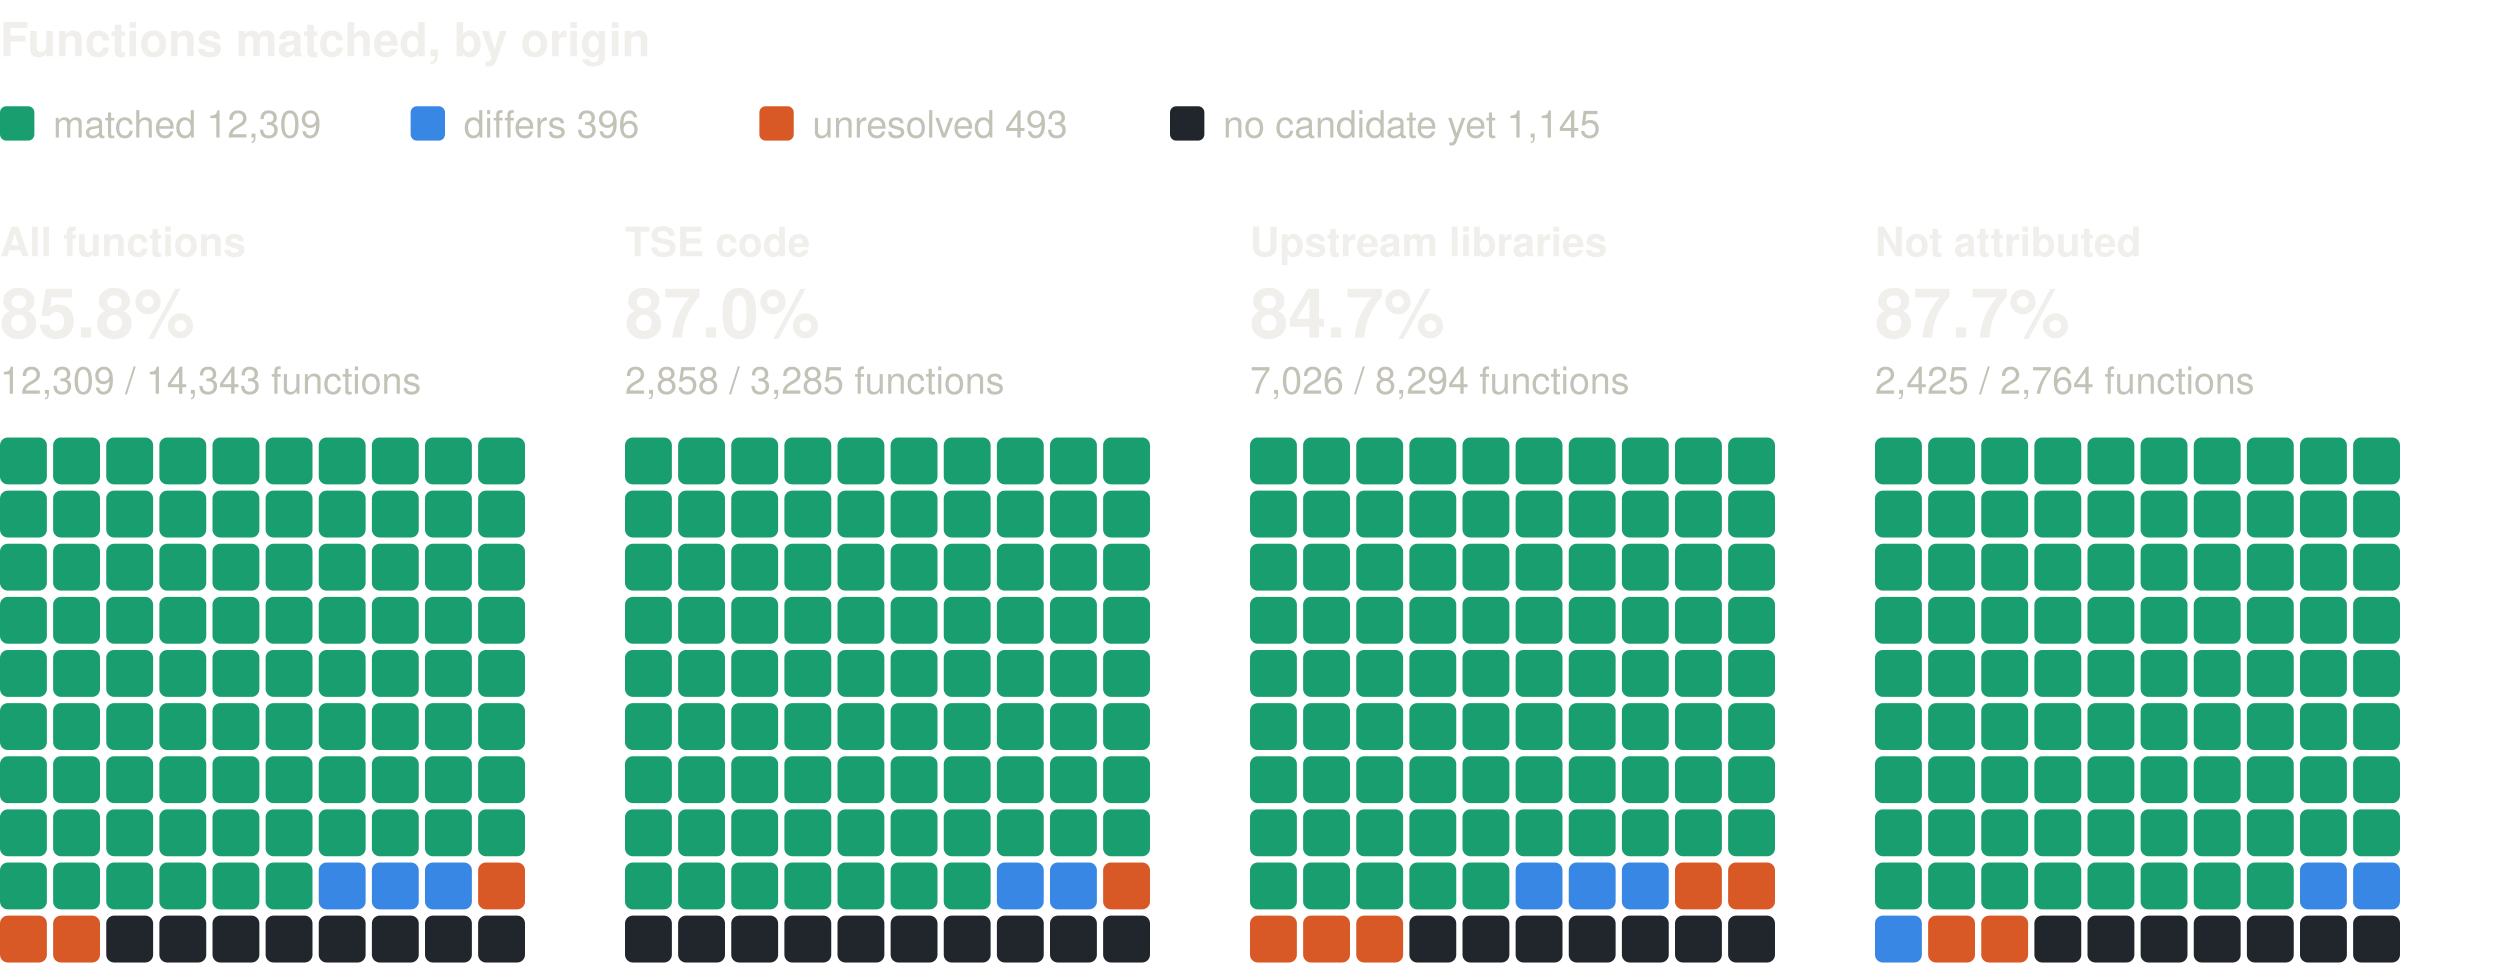
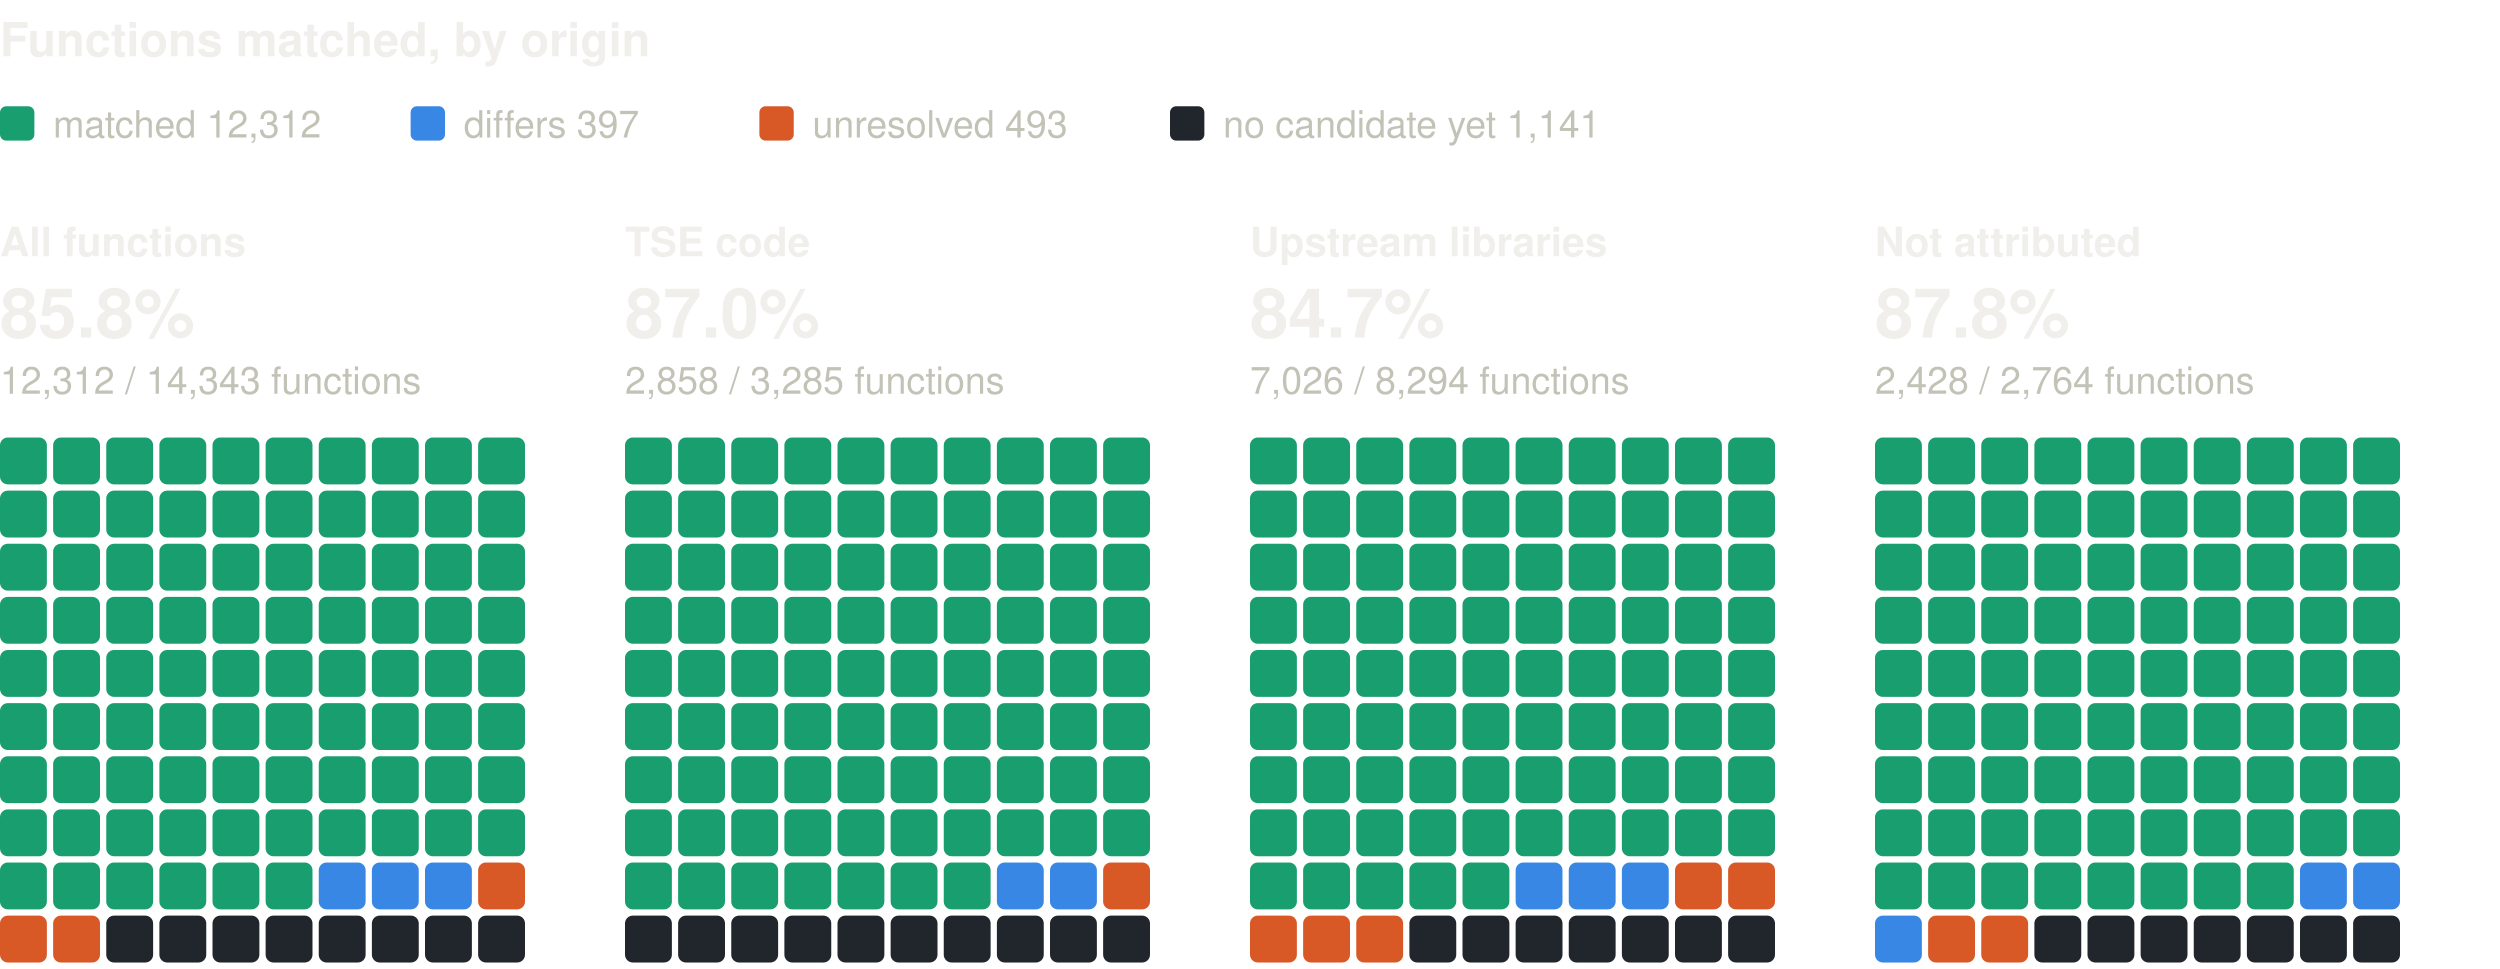
<svg xmlns="http://www.w3.org/2000/svg" width="800" height="310" viewBox="0 0 800 310" role="img" aria-label="Functions matched, by origin: one square per percent, coloured by verdict" font-family="system-ui, -apple-system, 'Segoe UI', Helvetica, Arial, sans-serif">
  <text x="0" y="18" font-size="15" fill="#f0efec" font-weight="600">Functions matched, by origin</text>
  <rect x="0" y="34" width="11" height="11" rx="2" fill="#199e70" />
-   <text x="17" y="44" font-size="12" fill="#c3c2b7">matched 12,309</text>
+   <text x="17" y="44" font-size="12" fill="#c3c2b7">matched 12,312</text>
  <rect x="131.4" y="34" width="11" height="11" rx="2" fill="#3987e5" />
-   <text x="148.4" y="44" font-size="12" fill="#c3c2b7">differs 396</text>
+   <text x="148.4" y="44" font-size="12" fill="#c3c2b7">differs 397</text>
  <rect x="243" y="34" width="11" height="11" rx="2" fill="#d95926" />
  <text x="260" y="44" font-size="12" fill="#c3c2b7">unresolved 493</text>
  <rect x="374.4" y="34" width="11" height="11" rx="2" fill="#21262d" />
-   <text x="391.4" y="44" font-size="12" fill="#c3c2b7">no candidate yet 1,145</text>
+   <text x="391.4" y="44" font-size="12" fill="#c3c2b7">no candidate yet 1,141</text>
  <text x="0" y="82" font-size="13" fill="#f0efec" font-weight="600">All functions</text>
  <text x="0" y="108" font-size="22" fill="#f0efec" font-weight="600">85.8%</text>
-   <text x="0" y="126" font-size="12" fill="#c3c2b7">12,309 / 14,343 functions</text>
+   <text x="0" y="126" font-size="12" fill="#c3c2b7">12,312 / 14,343 functions</text>
  <rect x="0" y="140" width="15" height="15" rx="2.5" fill="#199e70" />
  <rect x="17" y="140" width="15" height="15" rx="2.5" fill="#199e70" />
  <rect x="34" y="140" width="15" height="15" rx="2.5" fill="#199e70" />
  <rect x="51" y="140" width="15" height="15" rx="2.5" fill="#199e70" />
  <rect x="68" y="140" width="15" height="15" rx="2.5" fill="#199e70" />
  <rect x="85" y="140" width="15" height="15" rx="2.5" fill="#199e70" />
  <rect x="102" y="140" width="15" height="15" rx="2.5" fill="#199e70" />
  <rect x="119" y="140" width="15" height="15" rx="2.5" fill="#199e70" />
  <rect x="136" y="140" width="15" height="15" rx="2.5" fill="#199e70" />
  <rect x="153" y="140" width="15" height="15" rx="2.5" fill="#199e70" />
  <rect x="0" y="157" width="15" height="15" rx="2.5" fill="#199e70" />
  <rect x="17" y="157" width="15" height="15" rx="2.5" fill="#199e70" />
  <rect x="34" y="157" width="15" height="15" rx="2.5" fill="#199e70" />
  <rect x="51" y="157" width="15" height="15" rx="2.5" fill="#199e70" />
  <rect x="68" y="157" width="15" height="15" rx="2.5" fill="#199e70" />
  <rect x="85" y="157" width="15" height="15" rx="2.5" fill="#199e70" />
  <rect x="102" y="157" width="15" height="15" rx="2.5" fill="#199e70" />
  <rect x="119" y="157" width="15" height="15" rx="2.5" fill="#199e70" />
  <rect x="136" y="157" width="15" height="15" rx="2.5" fill="#199e70" />
  <rect x="153" y="157" width="15" height="15" rx="2.5" fill="#199e70" />
  <rect x="0" y="174" width="15" height="15" rx="2.5" fill="#199e70" />
  <rect x="17" y="174" width="15" height="15" rx="2.5" fill="#199e70" />
  <rect x="34" y="174" width="15" height="15" rx="2.5" fill="#199e70" />
  <rect x="51" y="174" width="15" height="15" rx="2.5" fill="#199e70" />
  <rect x="68" y="174" width="15" height="15" rx="2.5" fill="#199e70" />
  <rect x="85" y="174" width="15" height="15" rx="2.5" fill="#199e70" />
  <rect x="102" y="174" width="15" height="15" rx="2.5" fill="#199e70" />
  <rect x="119" y="174" width="15" height="15" rx="2.5" fill="#199e70" />
  <rect x="136" y="174" width="15" height="15" rx="2.5" fill="#199e70" />
  <rect x="153" y="174" width="15" height="15" rx="2.5" fill="#199e70" />
  <rect x="0" y="191" width="15" height="15" rx="2.5" fill="#199e70" />
  <rect x="17" y="191" width="15" height="15" rx="2.5" fill="#199e70" />
  <rect x="34" y="191" width="15" height="15" rx="2.5" fill="#199e70" />
  <rect x="51" y="191" width="15" height="15" rx="2.5" fill="#199e70" />
  <rect x="68" y="191" width="15" height="15" rx="2.5" fill="#199e70" />
  <rect x="85" y="191" width="15" height="15" rx="2.5" fill="#199e70" />
  <rect x="102" y="191" width="15" height="15" rx="2.5" fill="#199e70" />
  <rect x="119" y="191" width="15" height="15" rx="2.5" fill="#199e70" />
  <rect x="136" y="191" width="15" height="15" rx="2.5" fill="#199e70" />
  <rect x="153" y="191" width="15" height="15" rx="2.5" fill="#199e70" />
  <rect x="0" y="208" width="15" height="15" rx="2.5" fill="#199e70" />
  <rect x="17" y="208" width="15" height="15" rx="2.5" fill="#199e70" />
  <rect x="34" y="208" width="15" height="15" rx="2.5" fill="#199e70" />
  <rect x="51" y="208" width="15" height="15" rx="2.5" fill="#199e70" />
  <rect x="68" y="208" width="15" height="15" rx="2.5" fill="#199e70" />
  <rect x="85" y="208" width="15" height="15" rx="2.5" fill="#199e70" />
  <rect x="102" y="208" width="15" height="15" rx="2.5" fill="#199e70" />
  <rect x="119" y="208" width="15" height="15" rx="2.5" fill="#199e70" />
  <rect x="136" y="208" width="15" height="15" rx="2.5" fill="#199e70" />
  <rect x="153" y="208" width="15" height="15" rx="2.5" fill="#199e70" />
  <rect x="0" y="225" width="15" height="15" rx="2.5" fill="#199e70" />
  <rect x="17" y="225" width="15" height="15" rx="2.5" fill="#199e70" />
  <rect x="34" y="225" width="15" height="15" rx="2.5" fill="#199e70" />
  <rect x="51" y="225" width="15" height="15" rx="2.5" fill="#199e70" />
  <rect x="68" y="225" width="15" height="15" rx="2.5" fill="#199e70" />
  <rect x="85" y="225" width="15" height="15" rx="2.5" fill="#199e70" />
  <rect x="102" y="225" width="15" height="15" rx="2.5" fill="#199e70" />
  <rect x="119" y="225" width="15" height="15" rx="2.5" fill="#199e70" />
  <rect x="136" y="225" width="15" height="15" rx="2.5" fill="#199e70" />
  <rect x="153" y="225" width="15" height="15" rx="2.5" fill="#199e70" />
  <rect x="0" y="242" width="15" height="15" rx="2.5" fill="#199e70" />
  <rect x="17" y="242" width="15" height="15" rx="2.5" fill="#199e70" />
  <rect x="34" y="242" width="15" height="15" rx="2.5" fill="#199e70" />
  <rect x="51" y="242" width="15" height="15" rx="2.5" fill="#199e70" />
  <rect x="68" y="242" width="15" height="15" rx="2.5" fill="#199e70" />
  <rect x="85" y="242" width="15" height="15" rx="2.5" fill="#199e70" />
  <rect x="102" y="242" width="15" height="15" rx="2.5" fill="#199e70" />
  <rect x="119" y="242" width="15" height="15" rx="2.5" fill="#199e70" />
  <rect x="136" y="242" width="15" height="15" rx="2.5" fill="#199e70" />
  <rect x="153" y="242" width="15" height="15" rx="2.5" fill="#199e70" />
  <rect x="0" y="259" width="15" height="15" rx="2.5" fill="#199e70" />
  <rect x="17" y="259" width="15" height="15" rx="2.5" fill="#199e70" />
  <rect x="34" y="259" width="15" height="15" rx="2.5" fill="#199e70" />
  <rect x="51" y="259" width="15" height="15" rx="2.5" fill="#199e70" />
  <rect x="68" y="259" width="15" height="15" rx="2.5" fill="#199e70" />
  <rect x="85" y="259" width="15" height="15" rx="2.5" fill="#199e70" />
  <rect x="102" y="259" width="15" height="15" rx="2.5" fill="#199e70" />
  <rect x="119" y="259" width="15" height="15" rx="2.5" fill="#199e70" />
  <rect x="136" y="259" width="15" height="15" rx="2.5" fill="#199e70" />
  <rect x="153" y="259" width="15" height="15" rx="2.5" fill="#199e70" />
  <rect x="0" y="276" width="15" height="15" rx="2.5" fill="#199e70" />
  <rect x="17" y="276" width="15" height="15" rx="2.5" fill="#199e70" />
  <rect x="34" y="276" width="15" height="15" rx="2.5" fill="#199e70" />
  <rect x="51" y="276" width="15" height="15" rx="2.5" fill="#199e70" />
  <rect x="68" y="276" width="15" height="15" rx="2.5" fill="#199e70" />
  <rect x="85" y="276" width="15" height="15" rx="2.5" fill="#199e70" />
  <rect x="102" y="276" width="15" height="15" rx="2.5" fill="#3987e5" />
  <rect x="119" y="276" width="15" height="15" rx="2.5" fill="#3987e5" />
  <rect x="136" y="276" width="15" height="15" rx="2.5" fill="#3987e5" />
  <rect x="153" y="276" width="15" height="15" rx="2.5" fill="#d95926" />
  <rect x="0" y="293" width="15" height="15" rx="2.5" fill="#d95926" />
  <rect x="17" y="293" width="15" height="15" rx="2.5" fill="#d95926" />
  <rect x="34" y="293" width="15" height="15" rx="2.5" fill="#21262d" />
  <rect x="51" y="293" width="15" height="15" rx="2.5" fill="#21262d" />
  <rect x="68" y="293" width="15" height="15" rx="2.5" fill="#21262d" />
  <rect x="85" y="293" width="15" height="15" rx="2.5" fill="#21262d" />
  <rect x="102" y="293" width="15" height="15" rx="2.5" fill="#21262d" />
  <rect x="119" y="293" width="15" height="15" rx="2.5" fill="#21262d" />
  <rect x="136" y="293" width="15" height="15" rx="2.5" fill="#21262d" />
  <rect x="153" y="293" width="15" height="15" rx="2.5" fill="#21262d" />
  <text x="200" y="82" font-size="13" fill="#f0efec" font-weight="600">TSE code</text>
  <text x="200" y="108" font-size="22" fill="#f0efec" font-weight="600">87.0%</text>
  <text x="200" y="126" font-size="12" fill="#c3c2b7">2,858 / 3,285 functions</text>
  <rect x="200" y="140" width="15" height="15" rx="2.5" fill="#199e70" />
  <rect x="217" y="140" width="15" height="15" rx="2.5" fill="#199e70" />
  <rect x="234" y="140" width="15" height="15" rx="2.5" fill="#199e70" />
  <rect x="251" y="140" width="15" height="15" rx="2.5" fill="#199e70" />
  <rect x="268" y="140" width="15" height="15" rx="2.5" fill="#199e70" />
  <rect x="285" y="140" width="15" height="15" rx="2.5" fill="#199e70" />
  <rect x="302" y="140" width="15" height="15" rx="2.5" fill="#199e70" />
  <rect x="319" y="140" width="15" height="15" rx="2.5" fill="#199e70" />
  <rect x="336" y="140" width="15" height="15" rx="2.5" fill="#199e70" />
  <rect x="353" y="140" width="15" height="15" rx="2.5" fill="#199e70" />
  <rect x="200" y="157" width="15" height="15" rx="2.5" fill="#199e70" />
  <rect x="217" y="157" width="15" height="15" rx="2.5" fill="#199e70" />
  <rect x="234" y="157" width="15" height="15" rx="2.5" fill="#199e70" />
  <rect x="251" y="157" width="15" height="15" rx="2.5" fill="#199e70" />
  <rect x="268" y="157" width="15" height="15" rx="2.5" fill="#199e70" />
  <rect x="285" y="157" width="15" height="15" rx="2.5" fill="#199e70" />
  <rect x="302" y="157" width="15" height="15" rx="2.5" fill="#199e70" />
  <rect x="319" y="157" width="15" height="15" rx="2.5" fill="#199e70" />
  <rect x="336" y="157" width="15" height="15" rx="2.5" fill="#199e70" />
  <rect x="353" y="157" width="15" height="15" rx="2.5" fill="#199e70" />
  <rect x="200" y="174" width="15" height="15" rx="2.5" fill="#199e70" />
  <rect x="217" y="174" width="15" height="15" rx="2.5" fill="#199e70" />
  <rect x="234" y="174" width="15" height="15" rx="2.5" fill="#199e70" />
  <rect x="251" y="174" width="15" height="15" rx="2.5" fill="#199e70" />
  <rect x="268" y="174" width="15" height="15" rx="2.5" fill="#199e70" />
  <rect x="285" y="174" width="15" height="15" rx="2.5" fill="#199e70" />
  <rect x="302" y="174" width="15" height="15" rx="2.5" fill="#199e70" />
  <rect x="319" y="174" width="15" height="15" rx="2.5" fill="#199e70" />
  <rect x="336" y="174" width="15" height="15" rx="2.5" fill="#199e70" />
  <rect x="353" y="174" width="15" height="15" rx="2.5" fill="#199e70" />
  <rect x="200" y="191" width="15" height="15" rx="2.5" fill="#199e70" />
  <rect x="217" y="191" width="15" height="15" rx="2.5" fill="#199e70" />
  <rect x="234" y="191" width="15" height="15" rx="2.5" fill="#199e70" />
  <rect x="251" y="191" width="15" height="15" rx="2.5" fill="#199e70" />
  <rect x="268" y="191" width="15" height="15" rx="2.5" fill="#199e70" />
  <rect x="285" y="191" width="15" height="15" rx="2.5" fill="#199e70" />
  <rect x="302" y="191" width="15" height="15" rx="2.5" fill="#199e70" />
  <rect x="319" y="191" width="15" height="15" rx="2.5" fill="#199e70" />
  <rect x="336" y="191" width="15" height="15" rx="2.5" fill="#199e70" />
  <rect x="353" y="191" width="15" height="15" rx="2.5" fill="#199e70" />
  <rect x="200" y="208" width="15" height="15" rx="2.5" fill="#199e70" />
  <rect x="217" y="208" width="15" height="15" rx="2.5" fill="#199e70" />
  <rect x="234" y="208" width="15" height="15" rx="2.5" fill="#199e70" />
  <rect x="251" y="208" width="15" height="15" rx="2.5" fill="#199e70" />
  <rect x="268" y="208" width="15" height="15" rx="2.5" fill="#199e70" />
  <rect x="285" y="208" width="15" height="15" rx="2.5" fill="#199e70" />
  <rect x="302" y="208" width="15" height="15" rx="2.5" fill="#199e70" />
  <rect x="319" y="208" width="15" height="15" rx="2.5" fill="#199e70" />
  <rect x="336" y="208" width="15" height="15" rx="2.5" fill="#199e70" />
  <rect x="353" y="208" width="15" height="15" rx="2.5" fill="#199e70" />
  <rect x="200" y="225" width="15" height="15" rx="2.5" fill="#199e70" />
  <rect x="217" y="225" width="15" height="15" rx="2.5" fill="#199e70" />
  <rect x="234" y="225" width="15" height="15" rx="2.5" fill="#199e70" />
  <rect x="251" y="225" width="15" height="15" rx="2.5" fill="#199e70" />
  <rect x="268" y="225" width="15" height="15" rx="2.5" fill="#199e70" />
  <rect x="285" y="225" width="15" height="15" rx="2.5" fill="#199e70" />
  <rect x="302" y="225" width="15" height="15" rx="2.5" fill="#199e70" />
  <rect x="319" y="225" width="15" height="15" rx="2.5" fill="#199e70" />
  <rect x="336" y="225" width="15" height="15" rx="2.5" fill="#199e70" />
  <rect x="353" y="225" width="15" height="15" rx="2.5" fill="#199e70" />
  <rect x="200" y="242" width="15" height="15" rx="2.5" fill="#199e70" />
  <rect x="217" y="242" width="15" height="15" rx="2.5" fill="#199e70" />
  <rect x="234" y="242" width="15" height="15" rx="2.5" fill="#199e70" />
  <rect x="251" y="242" width="15" height="15" rx="2.5" fill="#199e70" />
  <rect x="268" y="242" width="15" height="15" rx="2.5" fill="#199e70" />
  <rect x="285" y="242" width="15" height="15" rx="2.5" fill="#199e70" />
  <rect x="302" y="242" width="15" height="15" rx="2.5" fill="#199e70" />
  <rect x="319" y="242" width="15" height="15" rx="2.5" fill="#199e70" />
  <rect x="336" y="242" width="15" height="15" rx="2.5" fill="#199e70" />
  <rect x="353" y="242" width="15" height="15" rx="2.5" fill="#199e70" />
  <rect x="200" y="259" width="15" height="15" rx="2.5" fill="#199e70" />
  <rect x="217" y="259" width="15" height="15" rx="2.5" fill="#199e70" />
  <rect x="234" y="259" width="15" height="15" rx="2.5" fill="#199e70" />
  <rect x="251" y="259" width="15" height="15" rx="2.5" fill="#199e70" />
  <rect x="268" y="259" width="15" height="15" rx="2.5" fill="#199e70" />
  <rect x="285" y="259" width="15" height="15" rx="2.5" fill="#199e70" />
  <rect x="302" y="259" width="15" height="15" rx="2.5" fill="#199e70" />
  <rect x="319" y="259" width="15" height="15" rx="2.5" fill="#199e70" />
  <rect x="336" y="259" width="15" height="15" rx="2.5" fill="#199e70" />
  <rect x="353" y="259" width="15" height="15" rx="2.5" fill="#199e70" />
  <rect x="200" y="276" width="15" height="15" rx="2.5" fill="#199e70" />
  <rect x="217" y="276" width="15" height="15" rx="2.5" fill="#199e70" />
  <rect x="234" y="276" width="15" height="15" rx="2.5" fill="#199e70" />
  <rect x="251" y="276" width="15" height="15" rx="2.5" fill="#199e70" />
  <rect x="268" y="276" width="15" height="15" rx="2.5" fill="#199e70" />
  <rect x="285" y="276" width="15" height="15" rx="2.5" fill="#199e70" />
  <rect x="302" y="276" width="15" height="15" rx="2.5" fill="#199e70" />
  <rect x="319" y="276" width="15" height="15" rx="2.5" fill="#3987e5" />
  <rect x="336" y="276" width="15" height="15" rx="2.5" fill="#3987e5" />
  <rect x="353" y="276" width="15" height="15" rx="2.5" fill="#d95926" />
  <rect x="200" y="293" width="15" height="15" rx="2.5" fill="#21262d" />
  <rect x="217" y="293" width="15" height="15" rx="2.5" fill="#21262d" />
  <rect x="234" y="293" width="15" height="15" rx="2.5" fill="#21262d" />
  <rect x="251" y="293" width="15" height="15" rx="2.5" fill="#21262d" />
  <rect x="268" y="293" width="15" height="15" rx="2.5" fill="#21262d" />
  <rect x="285" y="293" width="15" height="15" rx="2.5" fill="#21262d" />
  <rect x="302" y="293" width="15" height="15" rx="2.5" fill="#21262d" />
  <rect x="319" y="293" width="15" height="15" rx="2.5" fill="#21262d" />
  <rect x="336" y="293" width="15" height="15" rx="2.5" fill="#21262d" />
  <rect x="353" y="293" width="15" height="15" rx="2.5" fill="#21262d" />
  <text x="400" y="82" font-size="13" fill="#f0efec" font-weight="600">Upstream libraries</text>
  <text x="400" y="108" font-size="22" fill="#f0efec" font-weight="600">84.7%</text>
  <text x="400" y="126" font-size="12" fill="#c3c2b7">7,026 / 8,294 functions</text>
  <rect x="400" y="140" width="15" height="15" rx="2.5" fill="#199e70" />
  <rect x="417" y="140" width="15" height="15" rx="2.5" fill="#199e70" />
  <rect x="434" y="140" width="15" height="15" rx="2.5" fill="#199e70" />
  <rect x="451" y="140" width="15" height="15" rx="2.5" fill="#199e70" />
  <rect x="468" y="140" width="15" height="15" rx="2.5" fill="#199e70" />
  <rect x="485" y="140" width="15" height="15" rx="2.5" fill="#199e70" />
  <rect x="502" y="140" width="15" height="15" rx="2.5" fill="#199e70" />
  <rect x="519" y="140" width="15" height="15" rx="2.5" fill="#199e70" />
  <rect x="536" y="140" width="15" height="15" rx="2.5" fill="#199e70" />
  <rect x="553" y="140" width="15" height="15" rx="2.5" fill="#199e70" />
  <rect x="400" y="157" width="15" height="15" rx="2.5" fill="#199e70" />
  <rect x="417" y="157" width="15" height="15" rx="2.5" fill="#199e70" />
  <rect x="434" y="157" width="15" height="15" rx="2.5" fill="#199e70" />
  <rect x="451" y="157" width="15" height="15" rx="2.5" fill="#199e70" />
  <rect x="468" y="157" width="15" height="15" rx="2.5" fill="#199e70" />
  <rect x="485" y="157" width="15" height="15" rx="2.5" fill="#199e70" />
  <rect x="502" y="157" width="15" height="15" rx="2.5" fill="#199e70" />
  <rect x="519" y="157" width="15" height="15" rx="2.5" fill="#199e70" />
  <rect x="536" y="157" width="15" height="15" rx="2.5" fill="#199e70" />
  <rect x="553" y="157" width="15" height="15" rx="2.5" fill="#199e70" />
  <rect x="400" y="174" width="15" height="15" rx="2.5" fill="#199e70" />
  <rect x="417" y="174" width="15" height="15" rx="2.5" fill="#199e70" />
  <rect x="434" y="174" width="15" height="15" rx="2.5" fill="#199e70" />
  <rect x="451" y="174" width="15" height="15" rx="2.5" fill="#199e70" />
  <rect x="468" y="174" width="15" height="15" rx="2.5" fill="#199e70" />
  <rect x="485" y="174" width="15" height="15" rx="2.5" fill="#199e70" />
  <rect x="502" y="174" width="15" height="15" rx="2.5" fill="#199e70" />
  <rect x="519" y="174" width="15" height="15" rx="2.5" fill="#199e70" />
  <rect x="536" y="174" width="15" height="15" rx="2.5" fill="#199e70" />
  <rect x="553" y="174" width="15" height="15" rx="2.5" fill="#199e70" />
  <rect x="400" y="191" width="15" height="15" rx="2.5" fill="#199e70" />
  <rect x="417" y="191" width="15" height="15" rx="2.5" fill="#199e70" />
  <rect x="434" y="191" width="15" height="15" rx="2.5" fill="#199e70" />
  <rect x="451" y="191" width="15" height="15" rx="2.5" fill="#199e70" />
  <rect x="468" y="191" width="15" height="15" rx="2.5" fill="#199e70" />
  <rect x="485" y="191" width="15" height="15" rx="2.5" fill="#199e70" />
  <rect x="502" y="191" width="15" height="15" rx="2.5" fill="#199e70" />
  <rect x="519" y="191" width="15" height="15" rx="2.5" fill="#199e70" />
  <rect x="536" y="191" width="15" height="15" rx="2.5" fill="#199e70" />
  <rect x="553" y="191" width="15" height="15" rx="2.5" fill="#199e70" />
  <rect x="400" y="208" width="15" height="15" rx="2.5" fill="#199e70" />
  <rect x="417" y="208" width="15" height="15" rx="2.5" fill="#199e70" />
  <rect x="434" y="208" width="15" height="15" rx="2.5" fill="#199e70" />
  <rect x="451" y="208" width="15" height="15" rx="2.5" fill="#199e70" />
  <rect x="468" y="208" width="15" height="15" rx="2.5" fill="#199e70" />
  <rect x="485" y="208" width="15" height="15" rx="2.5" fill="#199e70" />
  <rect x="502" y="208" width="15" height="15" rx="2.5" fill="#199e70" />
  <rect x="519" y="208" width="15" height="15" rx="2.5" fill="#199e70" />
  <rect x="536" y="208" width="15" height="15" rx="2.5" fill="#199e70" />
  <rect x="553" y="208" width="15" height="15" rx="2.5" fill="#199e70" />
  <rect x="400" y="225" width="15" height="15" rx="2.5" fill="#199e70" />
  <rect x="417" y="225" width="15" height="15" rx="2.5" fill="#199e70" />
  <rect x="434" y="225" width="15" height="15" rx="2.5" fill="#199e70" />
  <rect x="451" y="225" width="15" height="15" rx="2.5" fill="#199e70" />
  <rect x="468" y="225" width="15" height="15" rx="2.5" fill="#199e70" />
  <rect x="485" y="225" width="15" height="15" rx="2.5" fill="#199e70" />
  <rect x="502" y="225" width="15" height="15" rx="2.5" fill="#199e70" />
  <rect x="519" y="225" width="15" height="15" rx="2.5" fill="#199e70" />
  <rect x="536" y="225" width="15" height="15" rx="2.5" fill="#199e70" />
  <rect x="553" y="225" width="15" height="15" rx="2.5" fill="#199e70" />
  <rect x="400" y="242" width="15" height="15" rx="2.5" fill="#199e70" />
  <rect x="417" y="242" width="15" height="15" rx="2.5" fill="#199e70" />
  <rect x="434" y="242" width="15" height="15" rx="2.5" fill="#199e70" />
  <rect x="451" y="242" width="15" height="15" rx="2.5" fill="#199e70" />
  <rect x="468" y="242" width="15" height="15" rx="2.5" fill="#199e70" />
  <rect x="485" y="242" width="15" height="15" rx="2.5" fill="#199e70" />
  <rect x="502" y="242" width="15" height="15" rx="2.5" fill="#199e70" />
  <rect x="519" y="242" width="15" height="15" rx="2.5" fill="#199e70" />
  <rect x="536" y="242" width="15" height="15" rx="2.5" fill="#199e70" />
  <rect x="553" y="242" width="15" height="15" rx="2.5" fill="#199e70" />
  <rect x="400" y="259" width="15" height="15" rx="2.5" fill="#199e70" />
  <rect x="417" y="259" width="15" height="15" rx="2.5" fill="#199e70" />
  <rect x="434" y="259" width="15" height="15" rx="2.5" fill="#199e70" />
  <rect x="451" y="259" width="15" height="15" rx="2.5" fill="#199e70" />
  <rect x="468" y="259" width="15" height="15" rx="2.5" fill="#199e70" />
  <rect x="485" y="259" width="15" height="15" rx="2.5" fill="#199e70" />
  <rect x="502" y="259" width="15" height="15" rx="2.5" fill="#199e70" />
  <rect x="519" y="259" width="15" height="15" rx="2.5" fill="#199e70" />
  <rect x="536" y="259" width="15" height="15" rx="2.5" fill="#199e70" />
  <rect x="553" y="259" width="15" height="15" rx="2.5" fill="#199e70" />
  <rect x="400" y="276" width="15" height="15" rx="2.5" fill="#199e70" />
  <rect x="417" y="276" width="15" height="15" rx="2.5" fill="#199e70" />
  <rect x="434" y="276" width="15" height="15" rx="2.5" fill="#199e70" />
  <rect x="451" y="276" width="15" height="15" rx="2.5" fill="#199e70" />
  <rect x="468" y="276" width="15" height="15" rx="2.5" fill="#199e70" />
  <rect x="485" y="276" width="15" height="15" rx="2.5" fill="#3987e5" />
  <rect x="502" y="276" width="15" height="15" rx="2.5" fill="#3987e5" />
  <rect x="519" y="276" width="15" height="15" rx="2.5" fill="#3987e5" />
  <rect x="536" y="276" width="15" height="15" rx="2.5" fill="#d95926" />
  <rect x="553" y="276" width="15" height="15" rx="2.5" fill="#d95926" />
  <rect x="400" y="293" width="15" height="15" rx="2.5" fill="#d95926" />
  <rect x="417" y="293" width="15" height="15" rx="2.5" fill="#d95926" />
  <rect x="434" y="293" width="15" height="15" rx="2.5" fill="#d95926" />
  <rect x="451" y="293" width="15" height="15" rx="2.5" fill="#21262d" />
  <rect x="468" y="293" width="15" height="15" rx="2.5" fill="#21262d" />
  <rect x="485" y="293" width="15" height="15" rx="2.5" fill="#21262d" />
  <rect x="502" y="293" width="15" height="15" rx="2.5" fill="#21262d" />
  <rect x="519" y="293" width="15" height="15" rx="2.5" fill="#21262d" />
  <rect x="536" y="293" width="15" height="15" rx="2.5" fill="#21262d" />
  <rect x="553" y="293" width="15" height="15" rx="2.5" fill="#21262d" />
  <text x="600" y="82" font-size="13" fill="#f0efec" font-weight="600">Not attributed</text>
-   <text x="600" y="108" font-size="22" fill="#f0efec" font-weight="600">87.7%</text>
-   <text x="600" y="126" font-size="12" fill="#c3c2b7">2,425 / 2,764 functions</text>
+   <text x="600" y="108" font-size="22" fill="#f0efec" font-weight="600">87.8%</text>
+   <text x="600" y="126" font-size="12" fill="#c3c2b7">2,428 / 2,764 functions</text>
  <rect x="600" y="140" width="15" height="15" rx="2.5" fill="#199e70" />
  <rect x="617" y="140" width="15" height="15" rx="2.5" fill="#199e70" />
  <rect x="634" y="140" width="15" height="15" rx="2.5" fill="#199e70" />
  <rect x="651" y="140" width="15" height="15" rx="2.5" fill="#199e70" />
  <rect x="668" y="140" width="15" height="15" rx="2.5" fill="#199e70" />
  <rect x="685" y="140" width="15" height="15" rx="2.5" fill="#199e70" />
  <rect x="702" y="140" width="15" height="15" rx="2.5" fill="#199e70" />
  <rect x="719" y="140" width="15" height="15" rx="2.5" fill="#199e70" />
  <rect x="736" y="140" width="15" height="15" rx="2.5" fill="#199e70" />
  <rect x="753" y="140" width="15" height="15" rx="2.5" fill="#199e70" />
  <rect x="600" y="157" width="15" height="15" rx="2.5" fill="#199e70" />
  <rect x="617" y="157" width="15" height="15" rx="2.5" fill="#199e70" />
  <rect x="634" y="157" width="15" height="15" rx="2.5" fill="#199e70" />
  <rect x="651" y="157" width="15" height="15" rx="2.5" fill="#199e70" />
  <rect x="668" y="157" width="15" height="15" rx="2.5" fill="#199e70" />
  <rect x="685" y="157" width="15" height="15" rx="2.5" fill="#199e70" />
  <rect x="702" y="157" width="15" height="15" rx="2.5" fill="#199e70" />
  <rect x="719" y="157" width="15" height="15" rx="2.5" fill="#199e70" />
  <rect x="736" y="157" width="15" height="15" rx="2.5" fill="#199e70" />
  <rect x="753" y="157" width="15" height="15" rx="2.5" fill="#199e70" />
  <rect x="600" y="174" width="15" height="15" rx="2.5" fill="#199e70" />
  <rect x="617" y="174" width="15" height="15" rx="2.5" fill="#199e70" />
  <rect x="634" y="174" width="15" height="15" rx="2.5" fill="#199e70" />
  <rect x="651" y="174" width="15" height="15" rx="2.5" fill="#199e70" />
  <rect x="668" y="174" width="15" height="15" rx="2.5" fill="#199e70" />
  <rect x="685" y="174" width="15" height="15" rx="2.5" fill="#199e70" />
  <rect x="702" y="174" width="15" height="15" rx="2.5" fill="#199e70" />
  <rect x="719" y="174" width="15" height="15" rx="2.5" fill="#199e70" />
  <rect x="736" y="174" width="15" height="15" rx="2.5" fill="#199e70" />
  <rect x="753" y="174" width="15" height="15" rx="2.5" fill="#199e70" />
  <rect x="600" y="191" width="15" height="15" rx="2.5" fill="#199e70" />
  <rect x="617" y="191" width="15" height="15" rx="2.5" fill="#199e70" />
  <rect x="634" y="191" width="15" height="15" rx="2.5" fill="#199e70" />
  <rect x="651" y="191" width="15" height="15" rx="2.5" fill="#199e70" />
  <rect x="668" y="191" width="15" height="15" rx="2.5" fill="#199e70" />
  <rect x="685" y="191" width="15" height="15" rx="2.5" fill="#199e70" />
  <rect x="702" y="191" width="15" height="15" rx="2.5" fill="#199e70" />
  <rect x="719" y="191" width="15" height="15" rx="2.5" fill="#199e70" />
  <rect x="736" y="191" width="15" height="15" rx="2.5" fill="#199e70" />
  <rect x="753" y="191" width="15" height="15" rx="2.5" fill="#199e70" />
  <rect x="600" y="208" width="15" height="15" rx="2.5" fill="#199e70" />
  <rect x="617" y="208" width="15" height="15" rx="2.5" fill="#199e70" />
  <rect x="634" y="208" width="15" height="15" rx="2.5" fill="#199e70" />
  <rect x="651" y="208" width="15" height="15" rx="2.5" fill="#199e70" />
  <rect x="668" y="208" width="15" height="15" rx="2.5" fill="#199e70" />
  <rect x="685" y="208" width="15" height="15" rx="2.5" fill="#199e70" />
  <rect x="702" y="208" width="15" height="15" rx="2.5" fill="#199e70" />
  <rect x="719" y="208" width="15" height="15" rx="2.5" fill="#199e70" />
  <rect x="736" y="208" width="15" height="15" rx="2.5" fill="#199e70" />
  <rect x="753" y="208" width="15" height="15" rx="2.5" fill="#199e70" />
  <rect x="600" y="225" width="15" height="15" rx="2.5" fill="#199e70" />
  <rect x="617" y="225" width="15" height="15" rx="2.5" fill="#199e70" />
  <rect x="634" y="225" width="15" height="15" rx="2.5" fill="#199e70" />
  <rect x="651" y="225" width="15" height="15" rx="2.5" fill="#199e70" />
  <rect x="668" y="225" width="15" height="15" rx="2.5" fill="#199e70" />
  <rect x="685" y="225" width="15" height="15" rx="2.5" fill="#199e70" />
  <rect x="702" y="225" width="15" height="15" rx="2.5" fill="#199e70" />
  <rect x="719" y="225" width="15" height="15" rx="2.5" fill="#199e70" />
  <rect x="736" y="225" width="15" height="15" rx="2.5" fill="#199e70" />
  <rect x="753" y="225" width="15" height="15" rx="2.5" fill="#199e70" />
  <rect x="600" y="242" width="15" height="15" rx="2.5" fill="#199e70" />
  <rect x="617" y="242" width="15" height="15" rx="2.5" fill="#199e70" />
  <rect x="634" y="242" width="15" height="15" rx="2.5" fill="#199e70" />
  <rect x="651" y="242" width="15" height="15" rx="2.5" fill="#199e70" />
  <rect x="668" y="242" width="15" height="15" rx="2.5" fill="#199e70" />
  <rect x="685" y="242" width="15" height="15" rx="2.5" fill="#199e70" />
  <rect x="702" y="242" width="15" height="15" rx="2.5" fill="#199e70" />
  <rect x="719" y="242" width="15" height="15" rx="2.5" fill="#199e70" />
  <rect x="736" y="242" width="15" height="15" rx="2.5" fill="#199e70" />
  <rect x="753" y="242" width="15" height="15" rx="2.5" fill="#199e70" />
  <rect x="600" y="259" width="15" height="15" rx="2.5" fill="#199e70" />
  <rect x="617" y="259" width="15" height="15" rx="2.5" fill="#199e70" />
  <rect x="634" y="259" width="15" height="15" rx="2.5" fill="#199e70" />
  <rect x="651" y="259" width="15" height="15" rx="2.5" fill="#199e70" />
  <rect x="668" y="259" width="15" height="15" rx="2.5" fill="#199e70" />
  <rect x="685" y="259" width="15" height="15" rx="2.5" fill="#199e70" />
  <rect x="702" y="259" width="15" height="15" rx="2.5" fill="#199e70" />
  <rect x="719" y="259" width="15" height="15" rx="2.5" fill="#199e70" />
  <rect x="736" y="259" width="15" height="15" rx="2.5" fill="#199e70" />
  <rect x="753" y="259" width="15" height="15" rx="2.5" fill="#199e70" />
  <rect x="600" y="276" width="15" height="15" rx="2.5" fill="#199e70" />
  <rect x="617" y="276" width="15" height="15" rx="2.5" fill="#199e70" />
  <rect x="634" y="276" width="15" height="15" rx="2.5" fill="#199e70" />
  <rect x="651" y="276" width="15" height="15" rx="2.5" fill="#199e70" />
  <rect x="668" y="276" width="15" height="15" rx="2.5" fill="#199e70" />
  <rect x="685" y="276" width="15" height="15" rx="2.5" fill="#199e70" />
  <rect x="702" y="276" width="15" height="15" rx="2.5" fill="#199e70" />
  <rect x="719" y="276" width="15" height="15" rx="2.5" fill="#199e70" />
  <rect x="736" y="276" width="15" height="15" rx="2.5" fill="#3987e5" />
  <rect x="753" y="276" width="15" height="15" rx="2.5" fill="#3987e5" />
  <rect x="600" y="293" width="15" height="15" rx="2.5" fill="#3987e5" />
  <rect x="617" y="293" width="15" height="15" rx="2.5" fill="#d95926" />
  <rect x="634" y="293" width="15" height="15" rx="2.5" fill="#d95926" />
  <rect x="651" y="293" width="15" height="15" rx="2.5" fill="#21262d" />
  <rect x="668" y="293" width="15" height="15" rx="2.5" fill="#21262d" />
  <rect x="685" y="293" width="15" height="15" rx="2.5" fill="#21262d" />
  <rect x="702" y="293" width="15" height="15" rx="2.5" fill="#21262d" />
  <rect x="719" y="293" width="15" height="15" rx="2.5" fill="#21262d" />
  <rect x="736" y="293" width="15" height="15" rx="2.5" fill="#21262d" />
  <rect x="753" y="293" width="15" height="15" rx="2.5" fill="#21262d" />
</svg>
